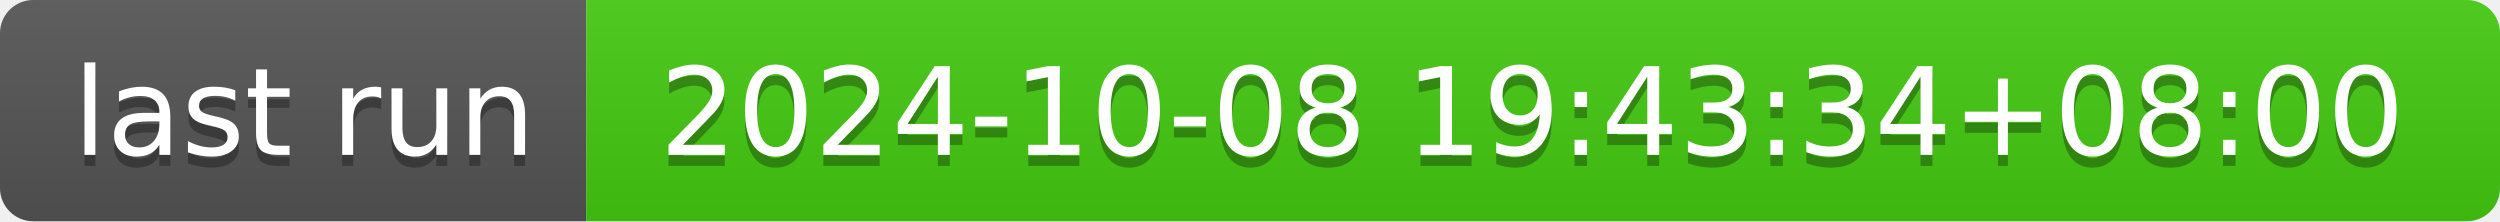
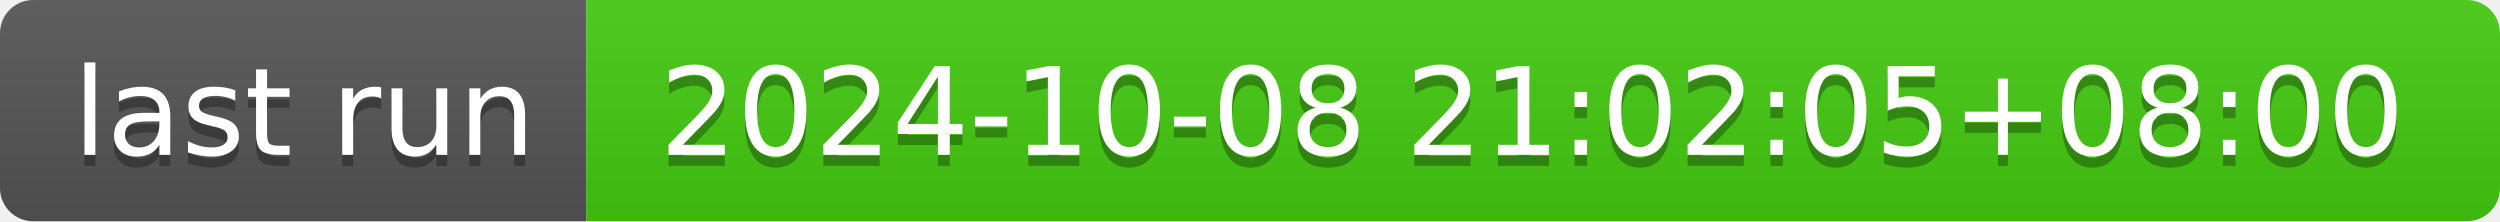
- <svg xmlns="http://www.w3.org/2000/svg" width="226" height="20" role="img" aria-label="last run: 2024-10-08 19:43:34+08:00">
+ <svg xmlns="http://www.w3.org/2000/svg" width="226" height="20" role="img" aria-label="last run: 2024-10-08 21:02:05+08:00">
  <linearGradient id="s" x2="0" y2="100%">
    <stop offset="0" stop-color="#bbb" stop-opacity=".1" />
    <stop offset="1" stop-opacity=".1" />
  </linearGradient>
  <clipPath id="r">
    <rect width="226" height="20" rx="3" fill="#fff" />
  </clipPath>
  <g clip-path="url(#r)">
    <rect width="53" height="20" fill="#555" />
    <rect x="53" width="173" height="20" fill="#4c1" />
    <rect width="226" height="20" fill="url(#s)" />
  </g>
  <g fill="#fff" text-anchor="middle" font-family="Verdana,Geneva,DejaVu Sans,sans-serif" text-rendering="geometricPrecision" font-size="110">
    <text aria-hidden="true" x="275" y="150" fill="#010101" fill-opacity=".3" transform="scale(.1)" textLength="430">last run</text>
    <text x="275" y="140" transform="scale(.1)" fill="#fff" textLength="430">last run</text>
-     <text aria-hidden="true" x="1385" y="150" fill="#010101" fill-opacity=".3" transform="scale(.1)" textLength="1630">2024-10-08 19:43:34+08:00</text>
-     <text x="1385" y="140" transform="scale(.1)" fill="#fff" textLength="1630">2024-10-08 19:43:34+08:00</text>
+     <text aria-hidden="true" x="1385" y="150" fill="#010101" fill-opacity=".3" transform="scale(.1)" textLength="1630">2024-10-08 21:02:05+08:00</text>
+     <text x="1385" y="140" transform="scale(.1)" fill="#fff" textLength="1630">2024-10-08 21:02:05+08:00</text>
  </g>
</svg>
